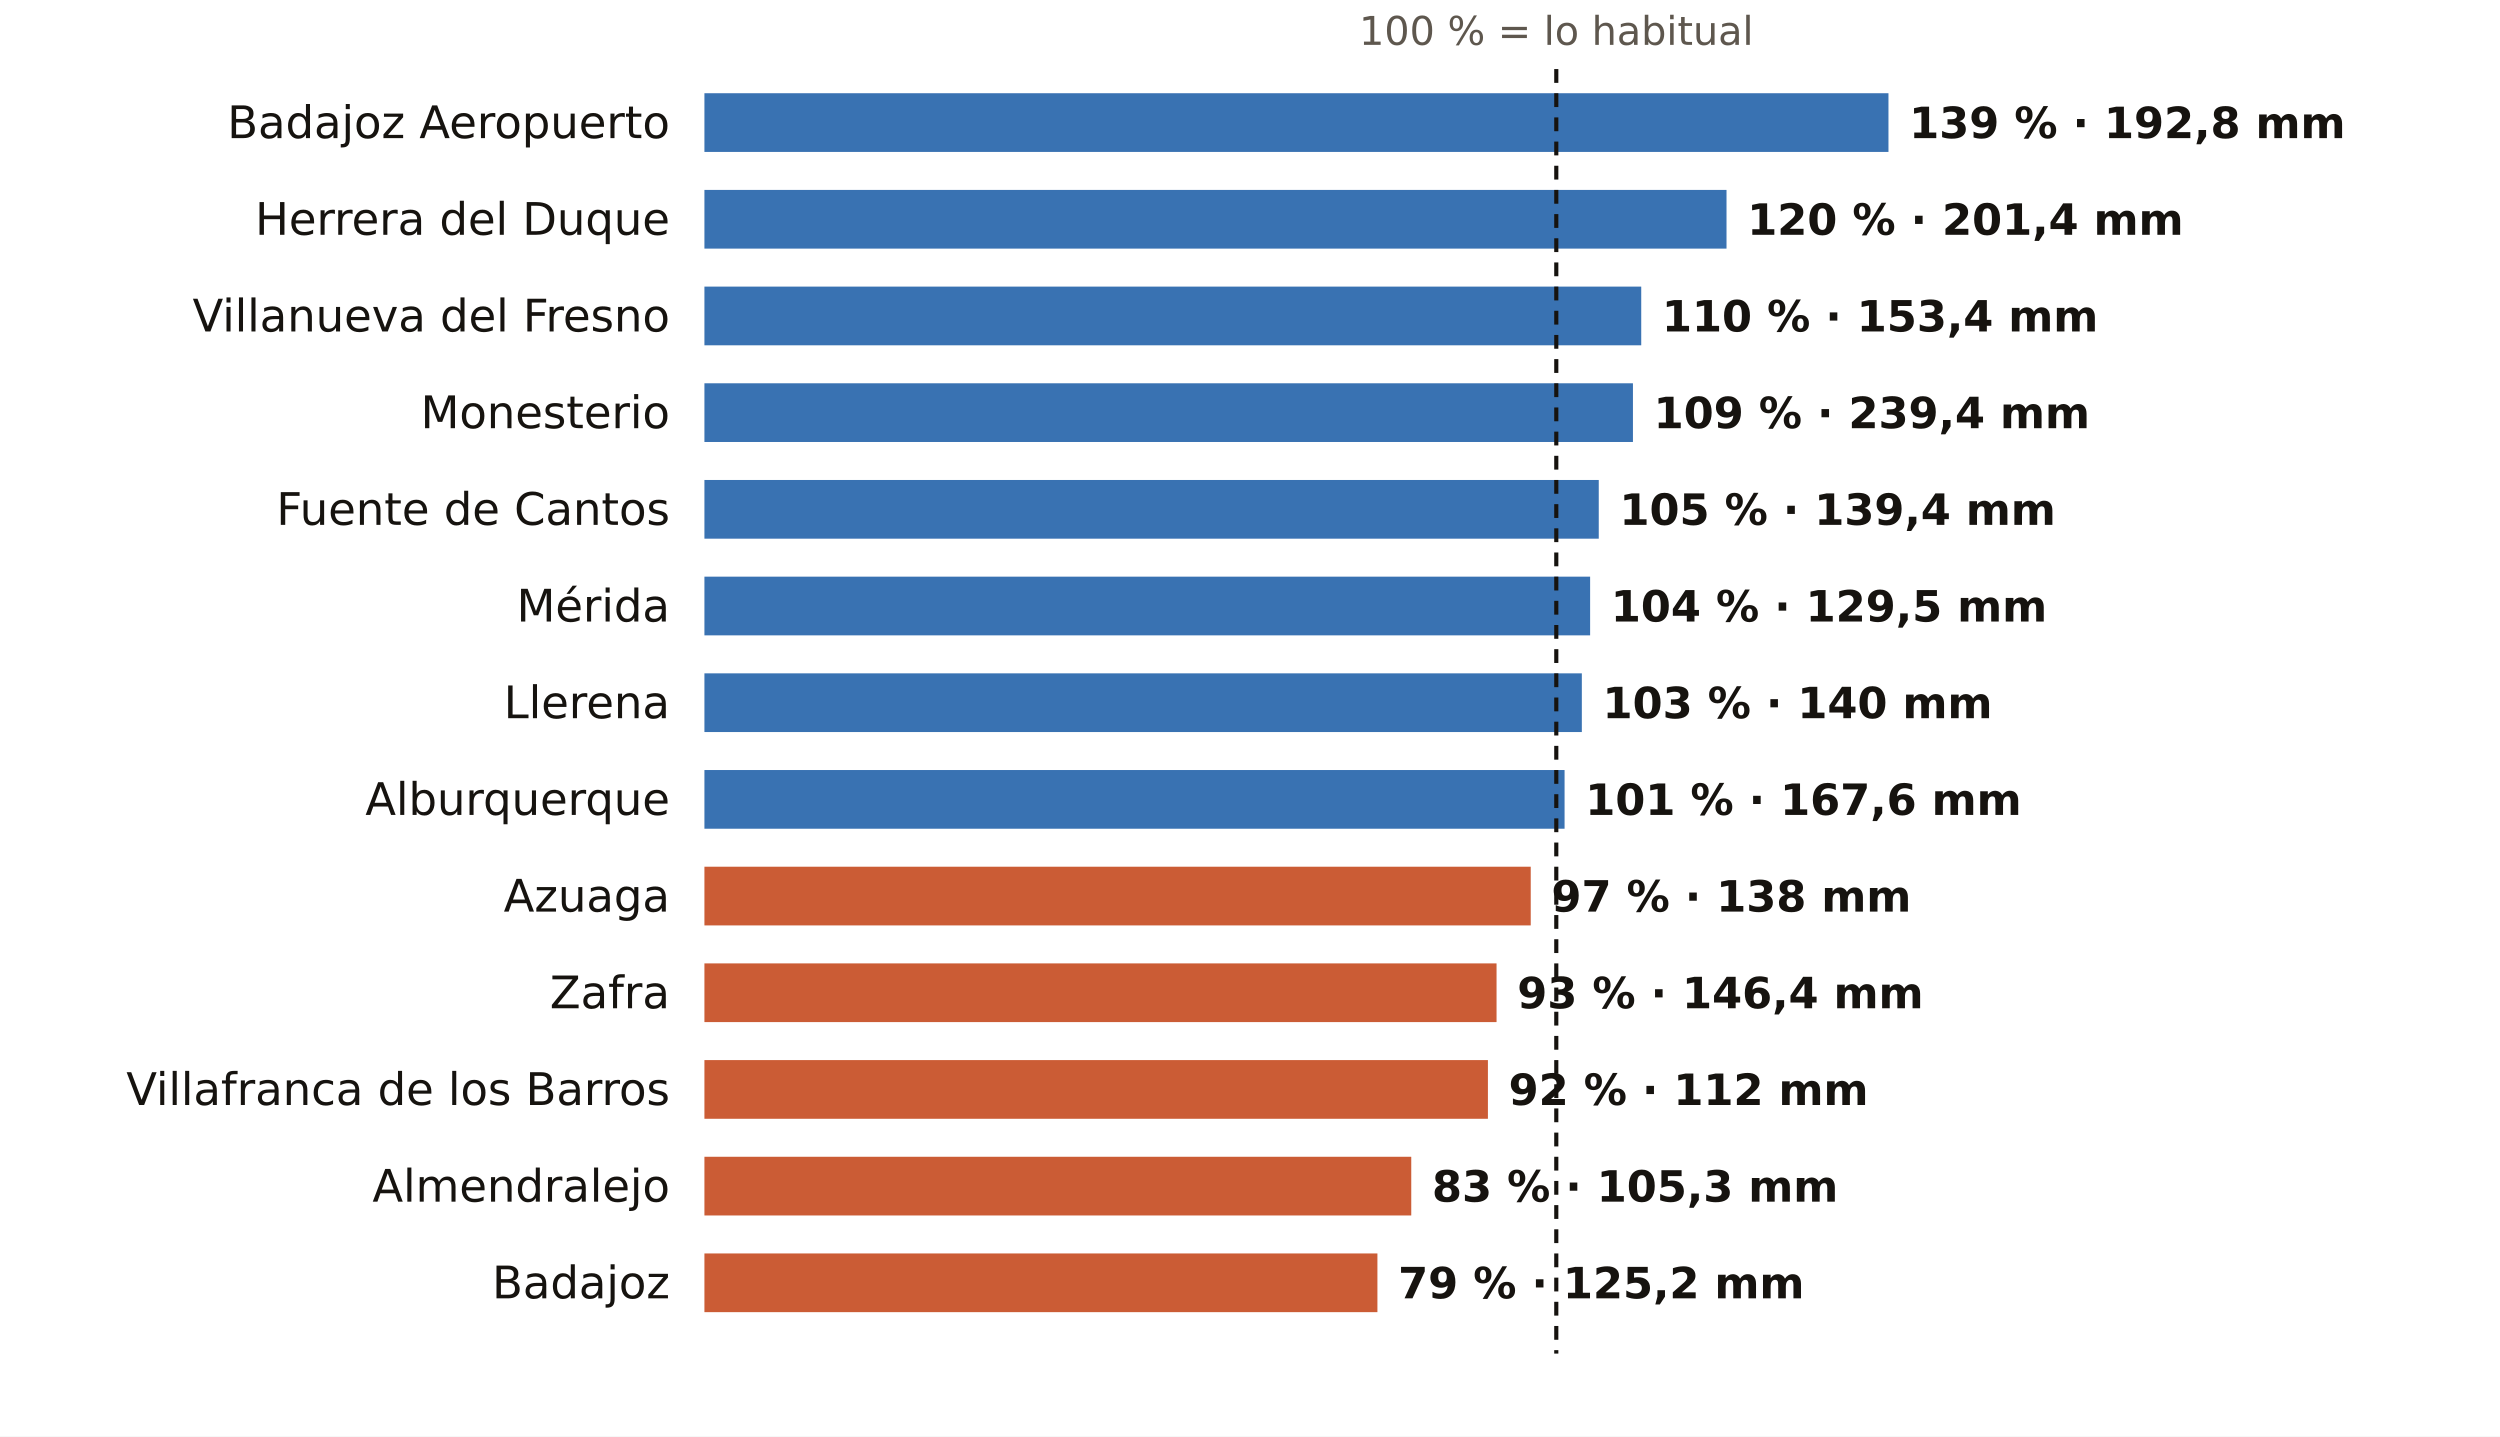
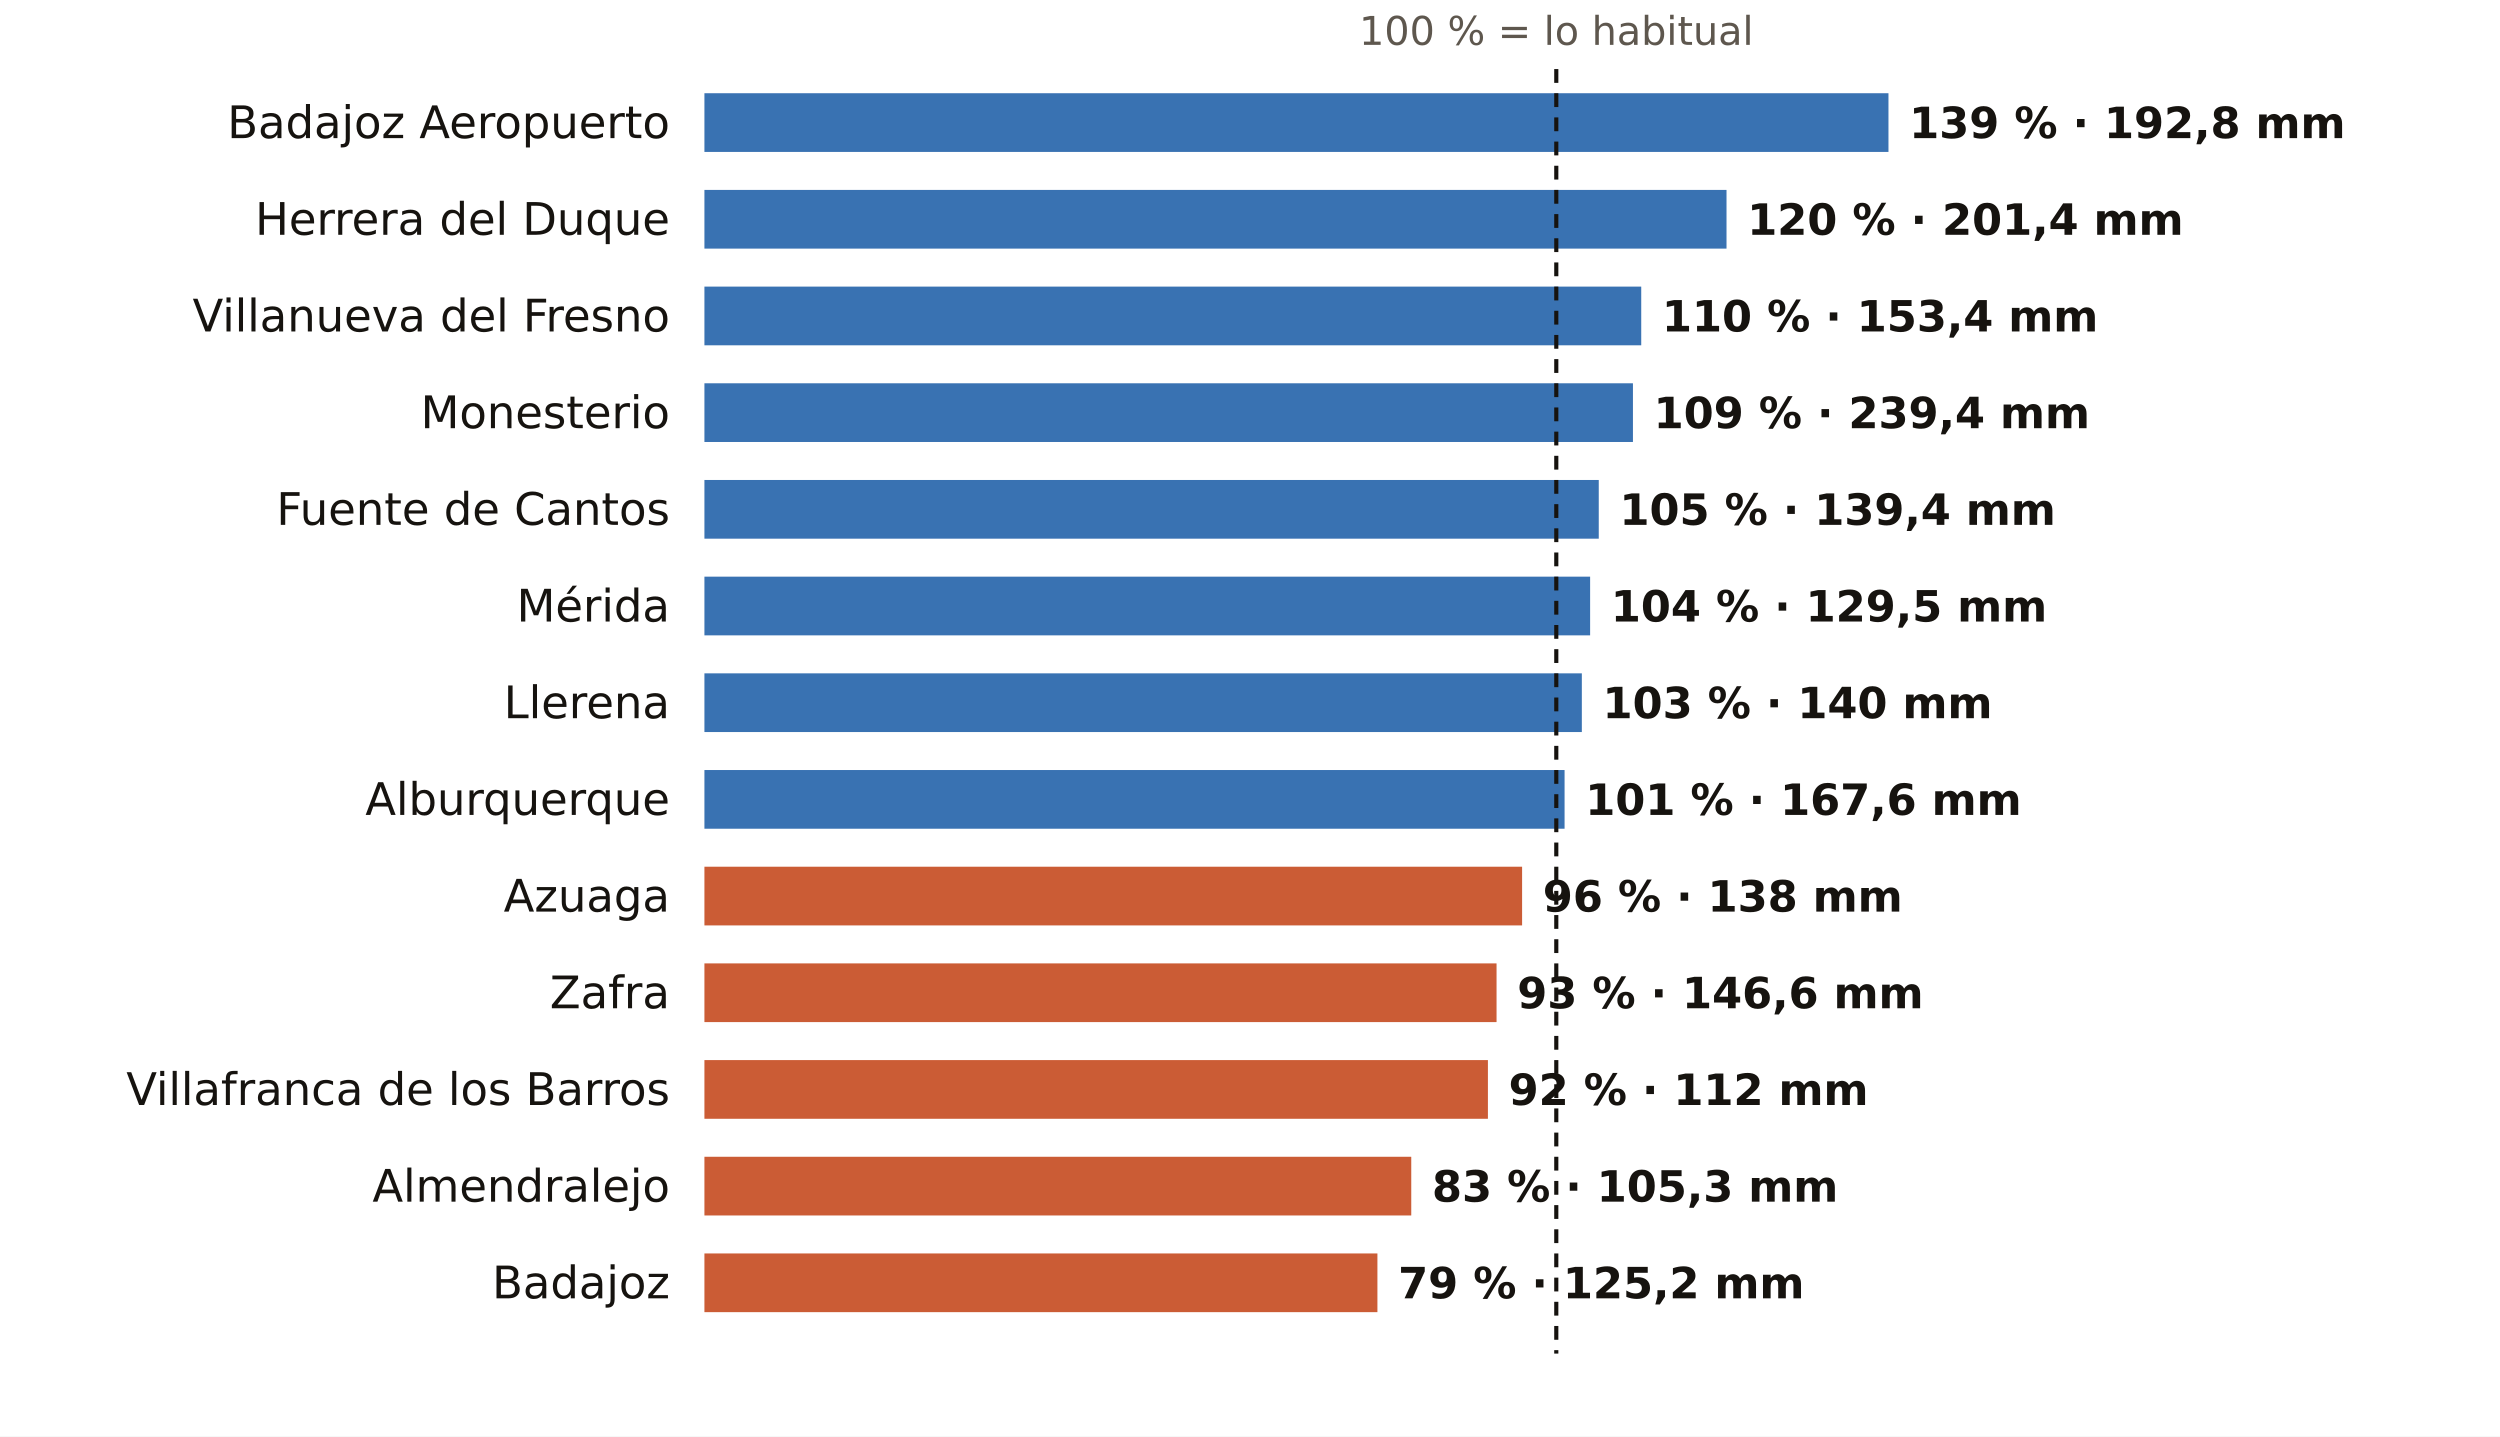
<svg xmlns="http://www.w3.org/2000/svg" viewBox="0 0 724 416" width="724" height="416" role="img" aria-label="El otoño en los pluviómetros de AEMET de Badajoz: % de lo habitual">
  <rect width="724" height="416" fill="#FFFFFF" />
  <text x="450.7" y="13.0" font-size="11.5" fill="#5E574E" text-anchor="middle" font-weight="400" font-family="Public Sans, DejaVu Sans, Arial, sans-serif">100 % = lo habitual</text>
  <text x="194.0" y="40.0" font-size="13" fill="#16130F" text-anchor="end" font-weight="500" font-family="Public Sans, DejaVu Sans, Arial, sans-serif">Badajoz Aeropuerto</text>
  <rect x="204" y="27" width="342.9" height="17" fill="#1F5FA8" opacity="0.88" />
  <text x="552.9" y="40.0" font-size="12.5" fill="#16130F" text-anchor="start" font-weight="600" font-family="Public Sans, DejaVu Sans, Arial, sans-serif">139 % · 192,8 mm</text>
  <text x="194.0" y="68.0" font-size="13" fill="#16130F" text-anchor="end" font-weight="500" font-family="Public Sans, DejaVu Sans, Arial, sans-serif">Herrera del Duque</text>
  <rect x="204" y="55" width="296.0" height="17" fill="#1F5FA8" opacity="0.88" />
  <text x="506.0" y="68.0" font-size="12.5" fill="#16130F" text-anchor="start" font-weight="600" font-family="Public Sans, DejaVu Sans, Arial, sans-serif">120 % · 201,4 mm</text>
  <text x="194.0" y="96.0" font-size="13" fill="#16130F" text-anchor="end" font-weight="500" font-family="Public Sans, DejaVu Sans, Arial, sans-serif">Villanueva del Fresno</text>
  <rect x="204" y="83" width="271.3" height="17" fill="#1F5FA8" opacity="0.88" />
  <text x="481.3" y="96.0" font-size="12.5" fill="#16130F" text-anchor="start" font-weight="600" font-family="Public Sans, DejaVu Sans, Arial, sans-serif">110 % · 153,4 mm</text>
  <text x="194.0" y="124.0" font-size="13" fill="#16130F" text-anchor="end" font-weight="500" font-family="Public Sans, DejaVu Sans, Arial, sans-serif">Monesterio</text>
  <rect x="204" y="111" width="268.9" height="17" fill="#1F5FA8" opacity="0.88" />
  <text x="478.9" y="124.0" font-size="12.5" fill="#16130F" text-anchor="start" font-weight="600" font-family="Public Sans, DejaVu Sans, Arial, sans-serif">109 % · 239,4 mm</text>
  <text x="194.0" y="152.0" font-size="13" fill="#16130F" text-anchor="end" font-weight="500" font-family="Public Sans, DejaVu Sans, Arial, sans-serif">Fuente de Cantos</text>
  <rect x="204" y="139" width="259.0" height="17" fill="#1F5FA8" opacity="0.88" />
  <text x="469.0" y="152.0" font-size="12.5" fill="#16130F" text-anchor="start" font-weight="600" font-family="Public Sans, DejaVu Sans, Arial, sans-serif">105 % · 139,4 mm</text>
  <text x="194.0" y="180.0" font-size="13" fill="#16130F" text-anchor="end" font-weight="500" font-family="Public Sans, DejaVu Sans, Arial, sans-serif">Mérida</text>
  <rect x="204" y="167" width="256.5" height="17" fill="#1F5FA8" opacity="0.88" />
  <text x="466.5" y="180.0" font-size="12.5" fill="#16130F" text-anchor="start" font-weight="600" font-family="Public Sans, DejaVu Sans, Arial, sans-serif">104 % · 129,5 mm</text>
  <text x="194.0" y="208.0" font-size="13" fill="#16130F" text-anchor="end" font-weight="500" font-family="Public Sans, DejaVu Sans, Arial, sans-serif">Llerena</text>
  <rect x="204" y="195" width="254.1" height="17" fill="#1F5FA8" opacity="0.88" />
  <text x="464.1" y="208.0" font-size="12.5" fill="#16130F" text-anchor="start" font-weight="600" font-family="Public Sans, DejaVu Sans, Arial, sans-serif">103 % · 140 mm</text>
  <text x="194.0" y="236.0" font-size="13" fill="#16130F" text-anchor="end" font-weight="500" font-family="Public Sans, DejaVu Sans, Arial, sans-serif">Alburquerque</text>
  <rect x="204" y="223" width="249.1" height="17" fill="#1F5FA8" opacity="0.88" />
  <text x="459.1" y="236.0" font-size="12.5" fill="#16130F" text-anchor="start" font-weight="600" font-family="Public Sans, DejaVu Sans, Arial, sans-serif">101 % · 167,6 mm</text>
  <text x="194.0" y="264.0" font-size="13" fill="#16130F" text-anchor="end" font-weight="500" font-family="Public Sans, DejaVu Sans, Arial, sans-serif">Azuaga</text>
-   <rect x="204" y="251" width="239.3" height="17" fill="#C4461A" opacity="0.88" />
-   <text x="449.3" y="264.0" font-size="12.5" fill="#16130F" text-anchor="start" font-weight="600" font-family="Public Sans, DejaVu Sans, Arial, sans-serif">97 % · 138 mm</text>
+   <rect x="204" y="251" width="236.8" height="17" fill="#C4461A" opacity="0.88" />
+   <text x="446.8" y="264.0" font-size="12.5" fill="#16130F" text-anchor="start" font-weight="600" font-family="Public Sans, DejaVu Sans, Arial, sans-serif">96 % · 138 mm</text>
  <text x="194.0" y="292.0" font-size="13" fill="#16130F" text-anchor="end" font-weight="500" font-family="Public Sans, DejaVu Sans, Arial, sans-serif">Zafra</text>
  <rect x="204" y="279" width="229.4" height="17" fill="#C4461A" opacity="0.88" />
-   <text x="439.4" y="292.0" font-size="12.5" fill="#16130F" text-anchor="start" font-weight="600" font-family="Public Sans, DejaVu Sans, Arial, sans-serif">93 % · 146,4 mm</text>
+   <text x="439.4" y="292.0" font-size="12.5" fill="#16130F" text-anchor="start" font-weight="600" font-family="Public Sans, DejaVu Sans, Arial, sans-serif">93 % · 146,6 mm</text>
  <text x="194.0" y="320.0" font-size="13" fill="#16130F" text-anchor="end" font-weight="500" font-family="Public Sans, DejaVu Sans, Arial, sans-serif">Villafranca de los Barros</text>
  <rect x="204" y="307" width="226.9" height="17" fill="#C4461A" opacity="0.88" />
  <text x="436.9" y="320.0" font-size="12.5" fill="#16130F" text-anchor="start" font-weight="600" font-family="Public Sans, DejaVu Sans, Arial, sans-serif">92 % · 112 mm</text>
  <text x="194.0" y="348.0" font-size="13" fill="#16130F" text-anchor="end" font-weight="500" font-family="Public Sans, DejaVu Sans, Arial, sans-serif">Almendralejo</text>
  <rect x="204" y="335" width="204.7" height="17" fill="#C4461A" opacity="0.88" />
  <text x="414.7" y="348.0" font-size="12.5" fill="#16130F" text-anchor="start" font-weight="600" font-family="Public Sans, DejaVu Sans, Arial, sans-serif">83 % · 105,3 mm</text>
  <text x="194.0" y="376.0" font-size="13" fill="#16130F" text-anchor="end" font-weight="500" font-family="Public Sans, DejaVu Sans, Arial, sans-serif">Badajoz</text>
  <rect x="204" y="363" width="194.9" height="17" fill="#C4461A" opacity="0.88" />
  <text x="404.9" y="376.0" font-size="12.5" fill="#16130F" text-anchor="start" font-weight="600" font-family="Public Sans, DejaVu Sans, Arial, sans-serif">79 % · 125,2 mm</text>
  <line x1="450.7" x2="450.7" y1="20" y2="392" stroke="#16130F" stroke-width="1.2" stroke-dasharray="4 3" />
</svg>
